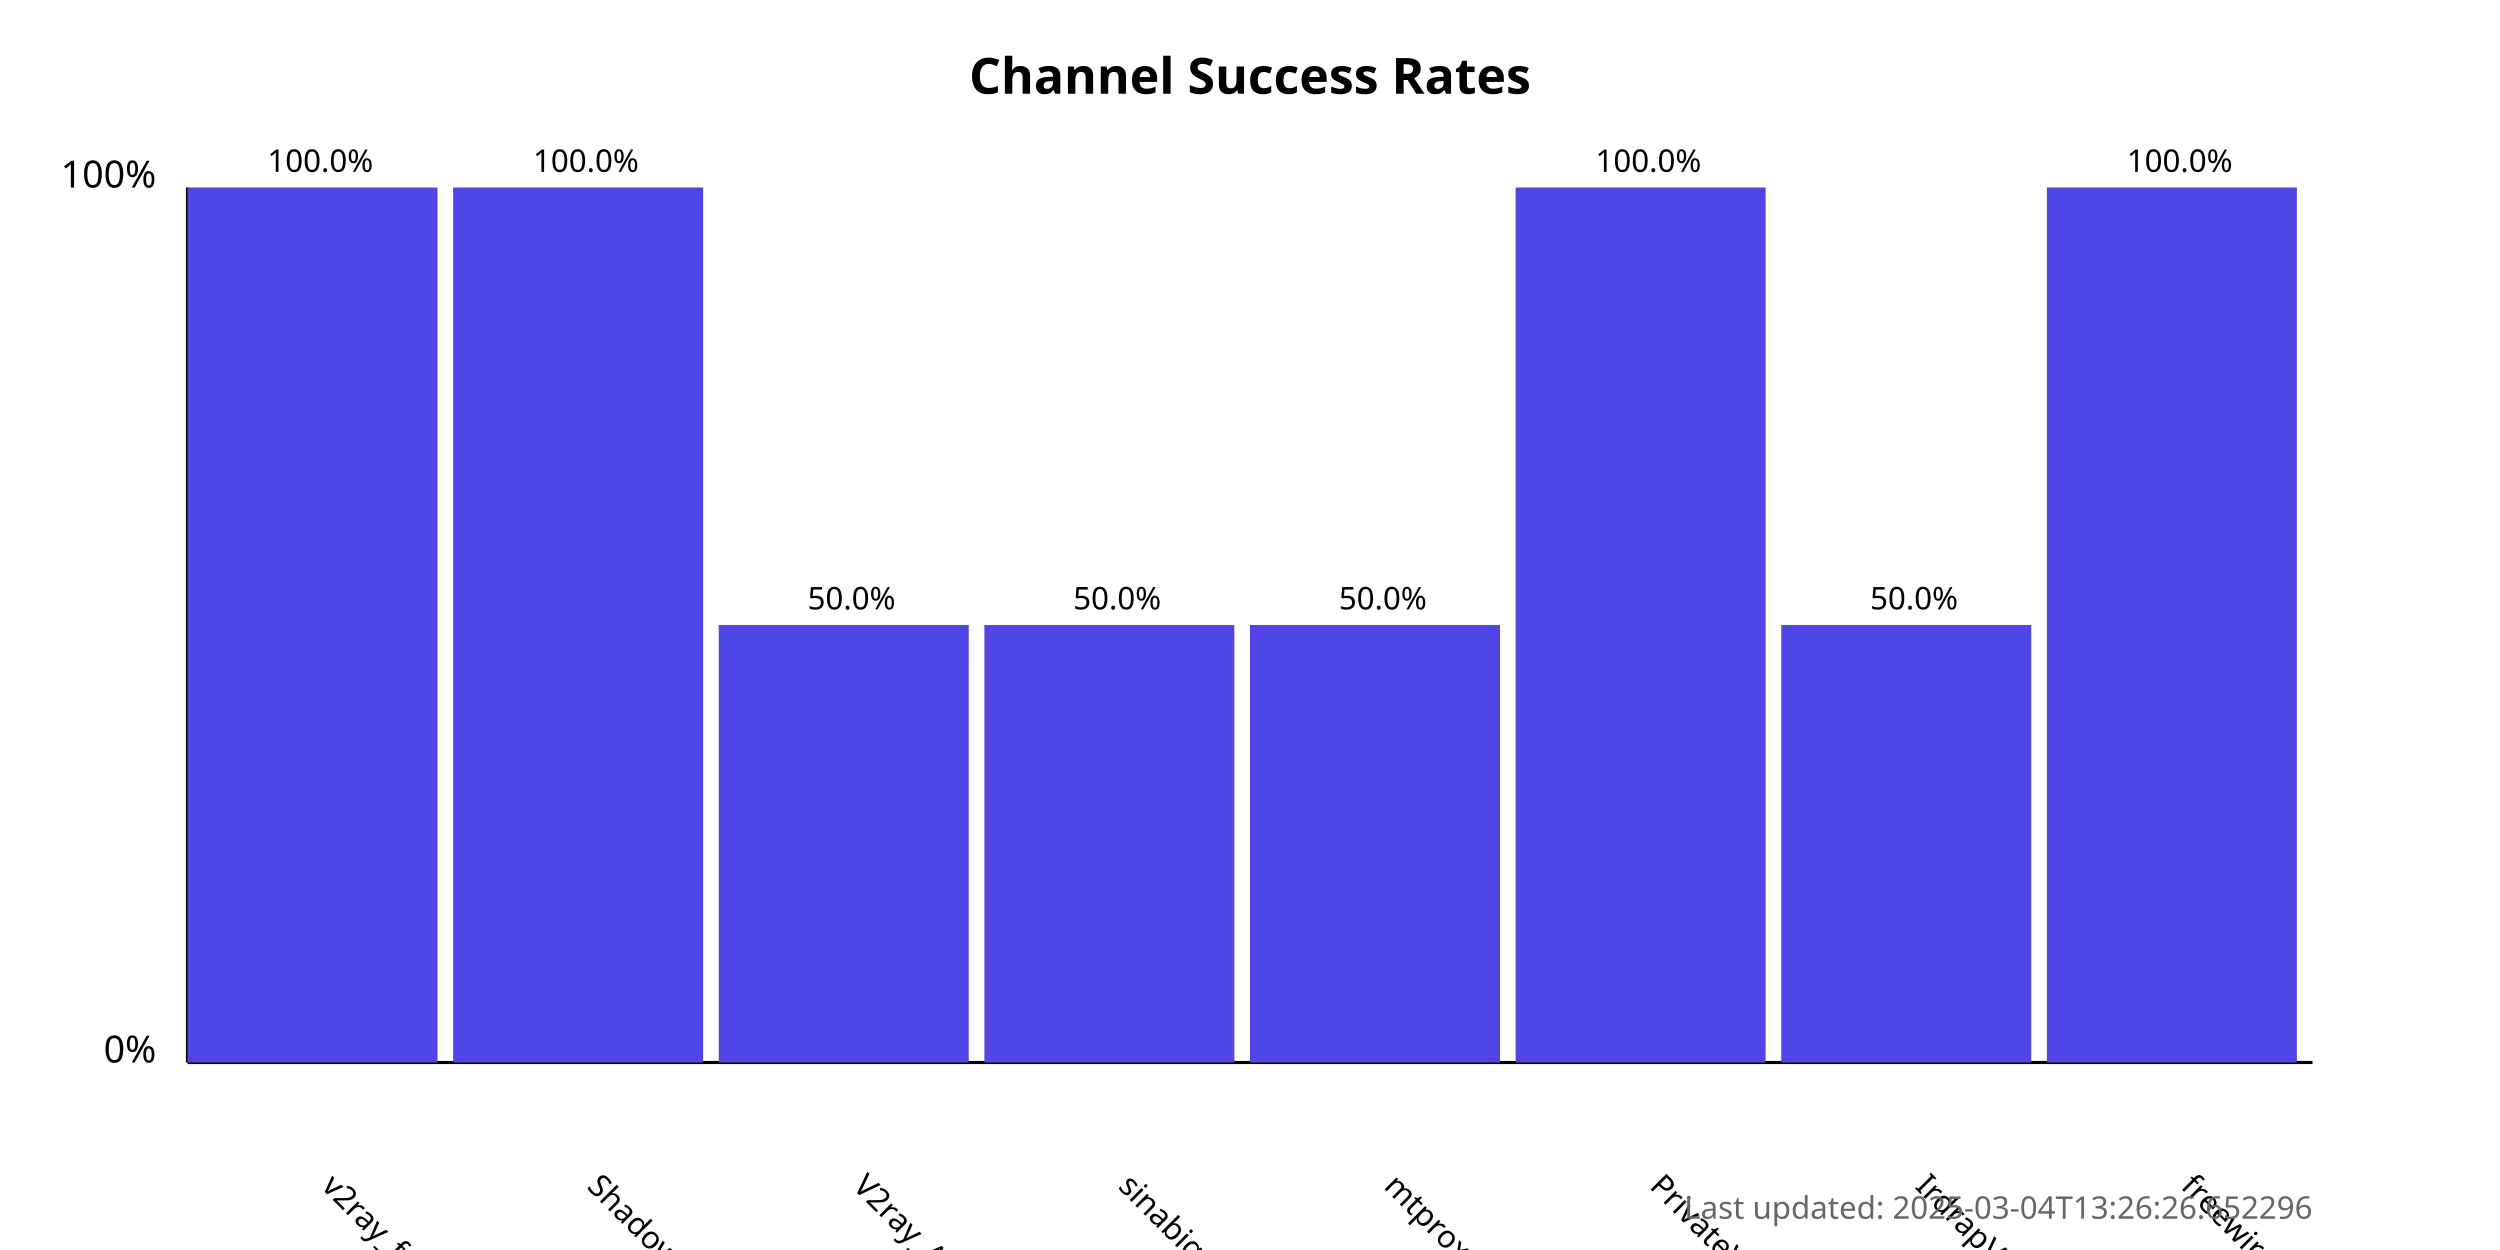
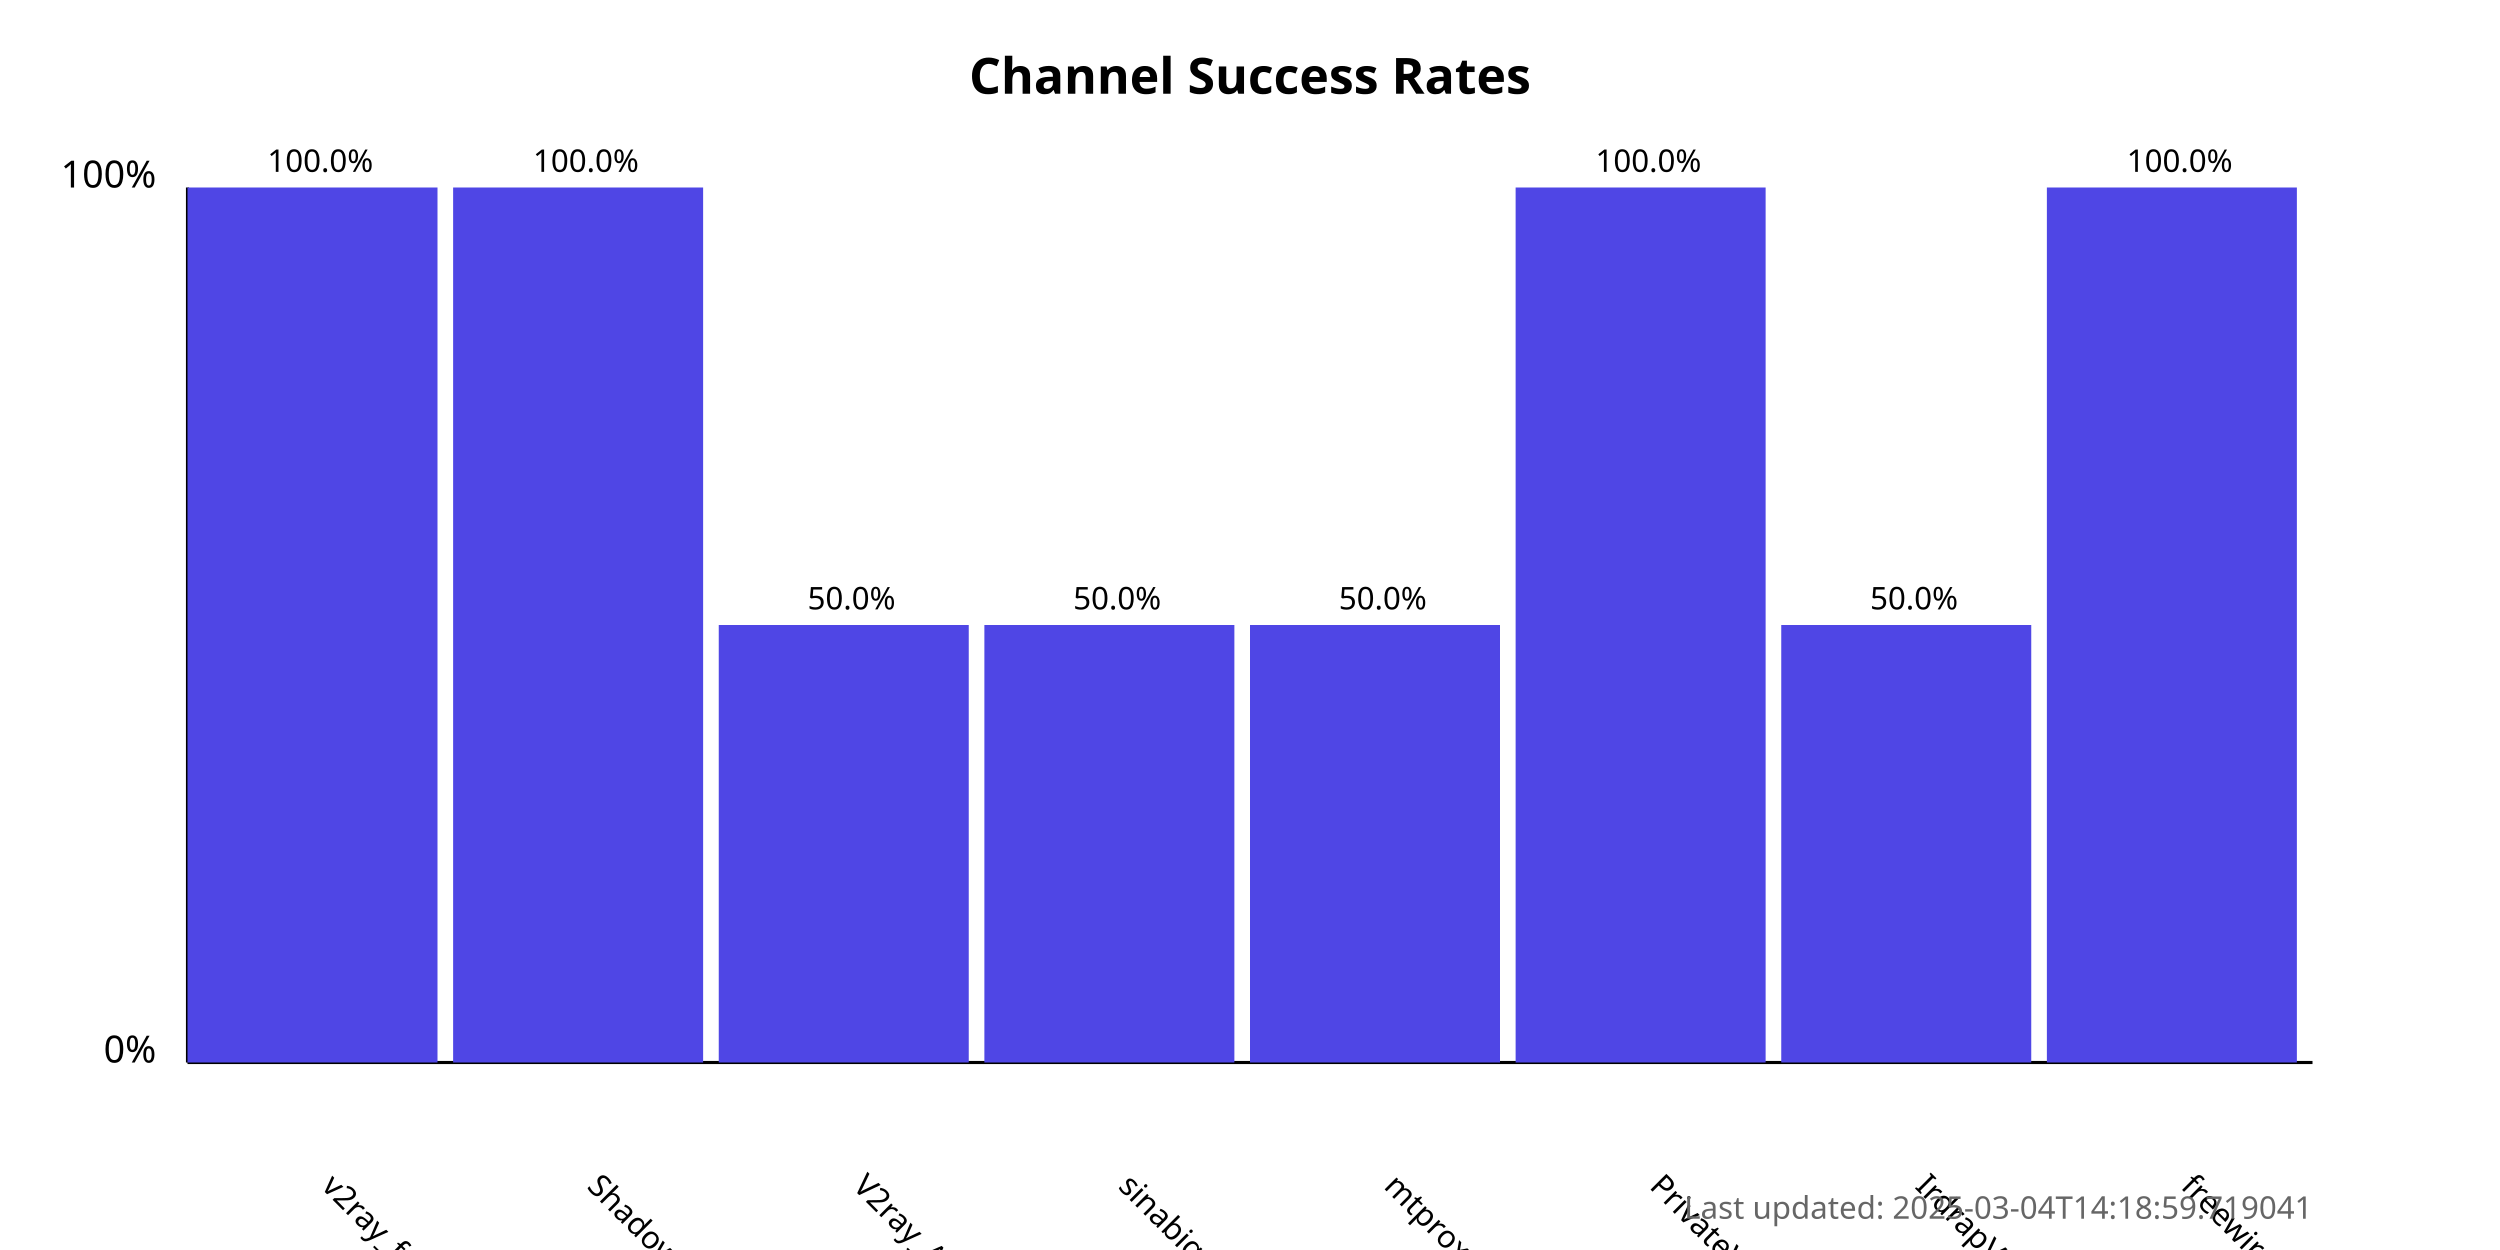
<svg xmlns="http://www.w3.org/2000/svg" width="800" height="400">
  <style>
            .chart-title { font: bold 16px sans-serif; }
            .axis-label { font: 12px sans-serif; }
            .tick-label { font: 10px sans-serif; }
            .bar { fill: #4f46e5; }
            .bar:hover { fill: #6366f1; }
            .timestamp { font: 10px sans-serif; fill: #666; }
        </style>
  <text x="400.0" y="30" text-anchor="middle" class="chart-title">
            Channel Success Rates
        </text>
  <line x1="60" y1="340" x2="60" y2="60" stroke="black" stroke-width="1" />
  <line x1="60" y1="340" x2="740" y2="340" stroke="black" stroke-width="1" />
  <text x="50" y="340" text-anchor="end" class="axis-label">0%</text>
  <text x="50" y="60" text-anchor="end" class="axis-label">100%</text>
  <g>
    <rect x="60" y="60.0" width="80.0" height="280.0" class="bar" />
    <text x="102.5" y="380" transform="rotate(45, 102.5, 380)" text-anchor="start" class="tick-label">
                v2ray_free_conf
            </text>
    <text x="102.5" y="55.0" text-anchor="middle" class="tick-label">
                100.0%
            </text>
  </g>
  <g>
    <rect x="145.0" y="60.0" width="80.0" height="280.0" class="bar" />
    <text x="187.5" y="380" transform="rotate(45, 187.5, 380)" text-anchor="start" class="tick-label">
                ShadowProxy66
            </text>
    <text x="187.5" y="55.0" text-anchor="middle" class="tick-label">
                100.0%
            </text>
  </g>
  <g>
    <rect x="230.0" y="200.0" width="80.0" height="140.0" class="bar" />
    <text x="272.5" y="380" transform="rotate(45, 272.5, 380)" text-anchor="start" class="tick-label">
                V2ray_Alpha
            </text>
    <text x="272.5" y="195.0" text-anchor="middle" class="tick-label">
                50.0%
            </text>
  </g>
  <g>
    <rect x="315.0" y="200.0" width="80.0" height="140.0" class="bar" />
    <text x="357.5" y="380" transform="rotate(45, 357.5, 380)" text-anchor="start" class="tick-label">
                sinabigo
            </text>
    <text x="357.5" y="195.0" text-anchor="middle" class="tick-label">
                50.0%
            </text>
  </g>
  <g>
    <rect x="400.0" y="200.0" width="80.0" height="140.0" class="bar" />
    <text x="442.5" y="380" transform="rotate(45, 442.5, 380)" text-anchor="start" class="tick-label">
                mtproxy_lists
            </text>
    <text x="442.5" y="195.0" text-anchor="middle" class="tick-label">
                50.0%
            </text>
  </g>
  <g>
    <rect x="485.0" y="60.0" width="80.0" height="280.0" class="bar" />
    <text x="527.5" y="380" transform="rotate(45, 527.5, 380)" text-anchor="start" class="tick-label">
                PrivateVPNs
            </text>
    <text x="527.5" y="55.0" text-anchor="middle" class="tick-label">
                100.0%
            </text>
  </g>
  <g>
    <rect x="570.0" y="200.0" width="80.0" height="140.0" class="bar" />
    <text x="612.5" y="380" transform="rotate(45, 612.5, 380)" text-anchor="start" class="tick-label">
                IrdrapVPNnews
            </text>
    <text x="612.5" y="195.0" text-anchor="middle" class="tick-label">
                50.0%
            </text>
  </g>
  <g>
    <rect x="655.0" y="60.0" width="80.0" height="280.0" class="bar" />
    <text x="697.5" y="380" transform="rotate(45, 697.5, 380)" text-anchor="start" class="tick-label">
                freewireguard
            </text>
    <text x="697.5" y="55.0" text-anchor="middle" class="tick-label">
                100.0%
            </text>
  </g>
  <text x="740" y="390" text-anchor="end" class="timestamp">
-             Last updated: 2025-03-04T13:26:26.652296
+             Last updated: 2025-03-04T14:18:59.719041
        </text>
</svg>
